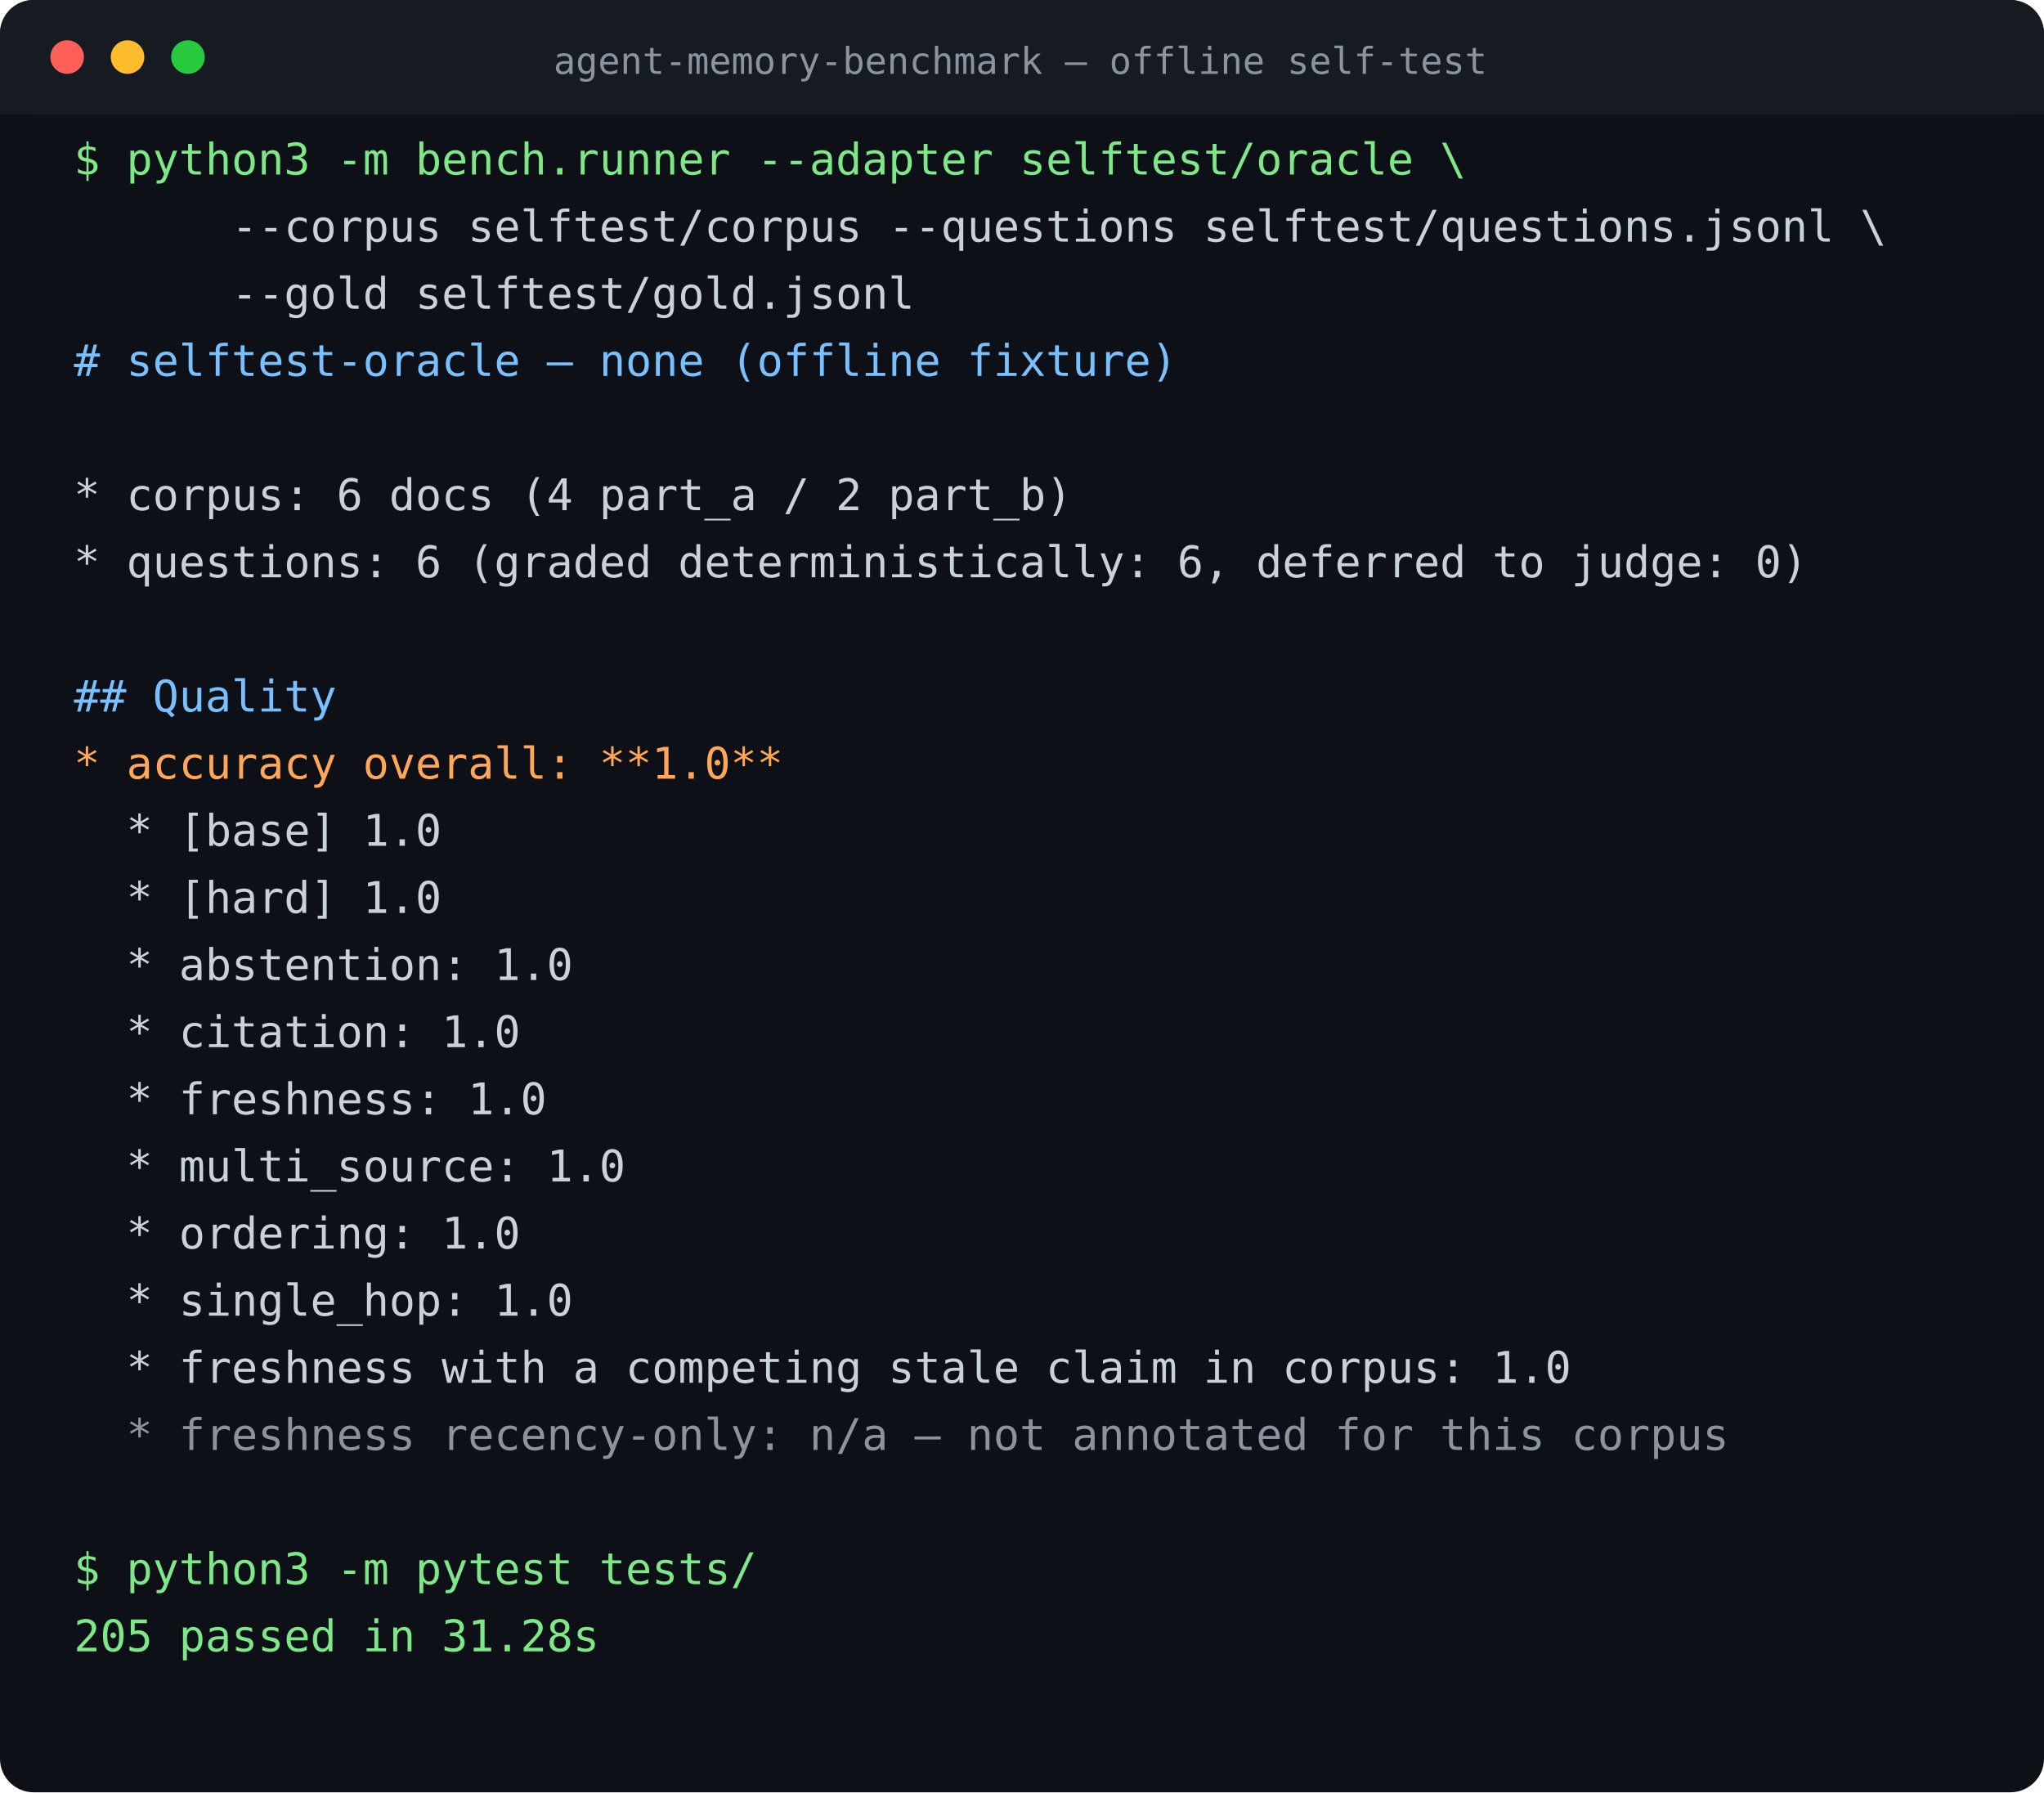
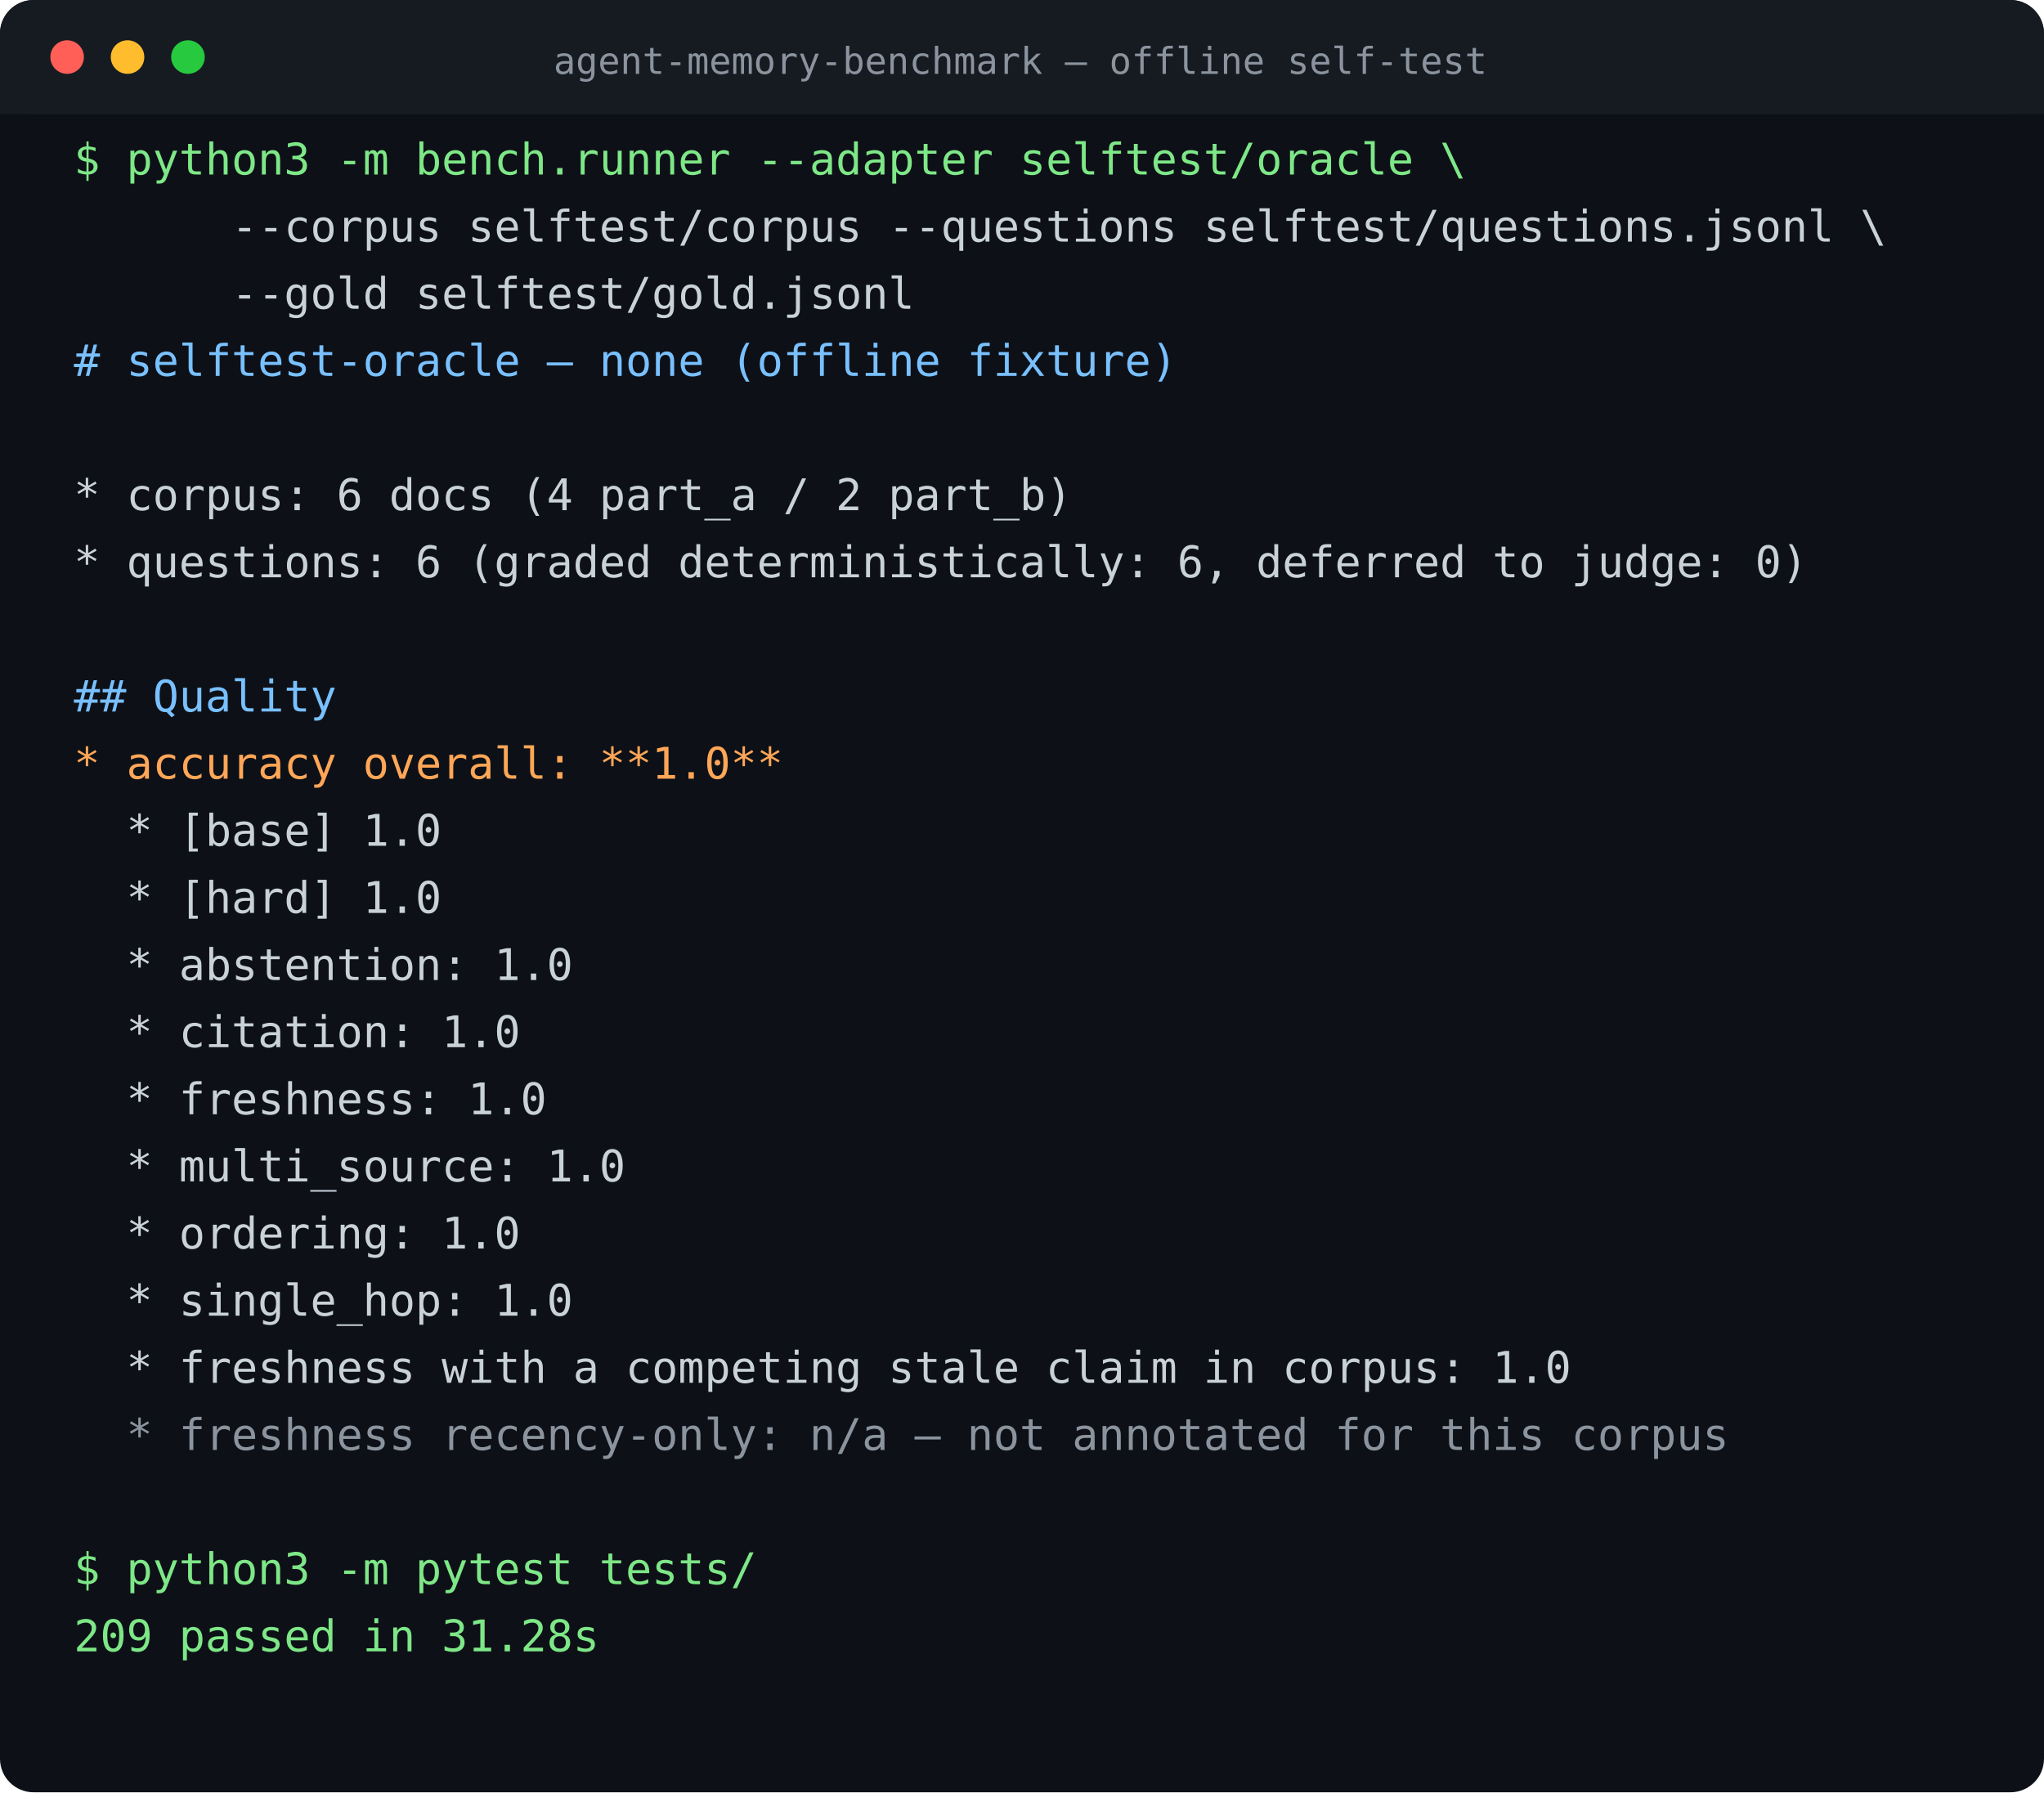
<svg xmlns="http://www.w3.org/2000/svg" width="609" height="534" viewBox="0 0 609 534" font-family="ui-monospace,SFMono-Regular,Menlo,Consolas,monospace" font-size="13">
  <rect width="609" height="534" rx="10" fill="#0d1117" />
  <rect width="609" height="34" rx="10" fill="#161b22" />
  <rect y="24" width="100%" height="10" fill="#161b22" />
  <circle cx="20" cy="17" r="5" fill="#ff5f56" />
  <circle cx="38" cy="17" r="5" fill="#ffbd2e" />
  <circle cx="56" cy="17" r="5" fill="#27c93f" />
  <text x="304" y="22" fill="#8b949e" font-size="11" text-anchor="middle">agent-memory-benchmark — offline self-test</text>
  <text x="22" y="52" fill="#7ee787" xml:space="preserve">$ python3 -m bench.runner --adapter selftest/oracle \</text>
  <text x="22" y="72" fill="#c9d1d9" xml:space="preserve">      --corpus selftest/corpus --questions selftest/questions.jsonl \</text>
  <text x="22" y="92" fill="#c9d1d9" xml:space="preserve">      --gold selftest/gold.jsonl</text>
  <text x="22" y="112" fill="#79c0ff" xml:space="preserve"># selftest-oracle — none (offline fixture)</text>
  <text x="22" y="132" fill="#c9d1d9" xml:space="preserve" />
  <text x="22" y="152" fill="#c9d1d9" xml:space="preserve">* corpus: 6 docs (4 part_a / 2 part_b)</text>
  <text x="22" y="172" fill="#c9d1d9" xml:space="preserve">* questions: 6 (graded deterministically: 6, deferred to judge: 0)</text>
  <text x="22" y="192" fill="#c9d1d9" xml:space="preserve" />
  <text x="22" y="212" fill="#79c0ff" xml:space="preserve">## Quality</text>
  <text x="22" y="232" fill="#ffa657" xml:space="preserve">* accuracy overall: **1.0**</text>
  <text x="22" y="252" fill="#c9d1d9" xml:space="preserve">  * [base] 1.0</text>
  <text x="22" y="272" fill="#c9d1d9" xml:space="preserve">  * [hard] 1.0</text>
  <text x="22" y="292" fill="#c9d1d9" xml:space="preserve">  * abstention: 1.0</text>
  <text x="22" y="312" fill="#c9d1d9" xml:space="preserve">  * citation: 1.0</text>
  <text x="22" y="332" fill="#c9d1d9" xml:space="preserve">  * freshness: 1.0</text>
  <text x="22" y="352" fill="#c9d1d9" xml:space="preserve">  * multi_source: 1.0</text>
  <text x="22" y="372" fill="#c9d1d9" xml:space="preserve">  * ordering: 1.0</text>
  <text x="22" y="392" fill="#c9d1d9" xml:space="preserve">  * single_hop: 1.0</text>
  <text x="22" y="412" fill="#c9d1d9" xml:space="preserve">  * freshness with a competing stale claim in corpus: 1.0</text>
  <text x="22" y="432" fill="#8b949e" xml:space="preserve">  * freshness recency-only: n/a — not annotated for this corpus</text>
  <text x="22" y="452" fill="#c9d1d9" xml:space="preserve" />
  <text x="22" y="472" fill="#7ee787" xml:space="preserve">$ python3 -m pytest tests/</text>
-   <text x="22" y="492" fill="#7ee787" xml:space="preserve">205 passed in 31.28s</text>
+   <text x="22" y="492" fill="#7ee787" xml:space="preserve">209 passed in 31.28s</text>
</svg>
